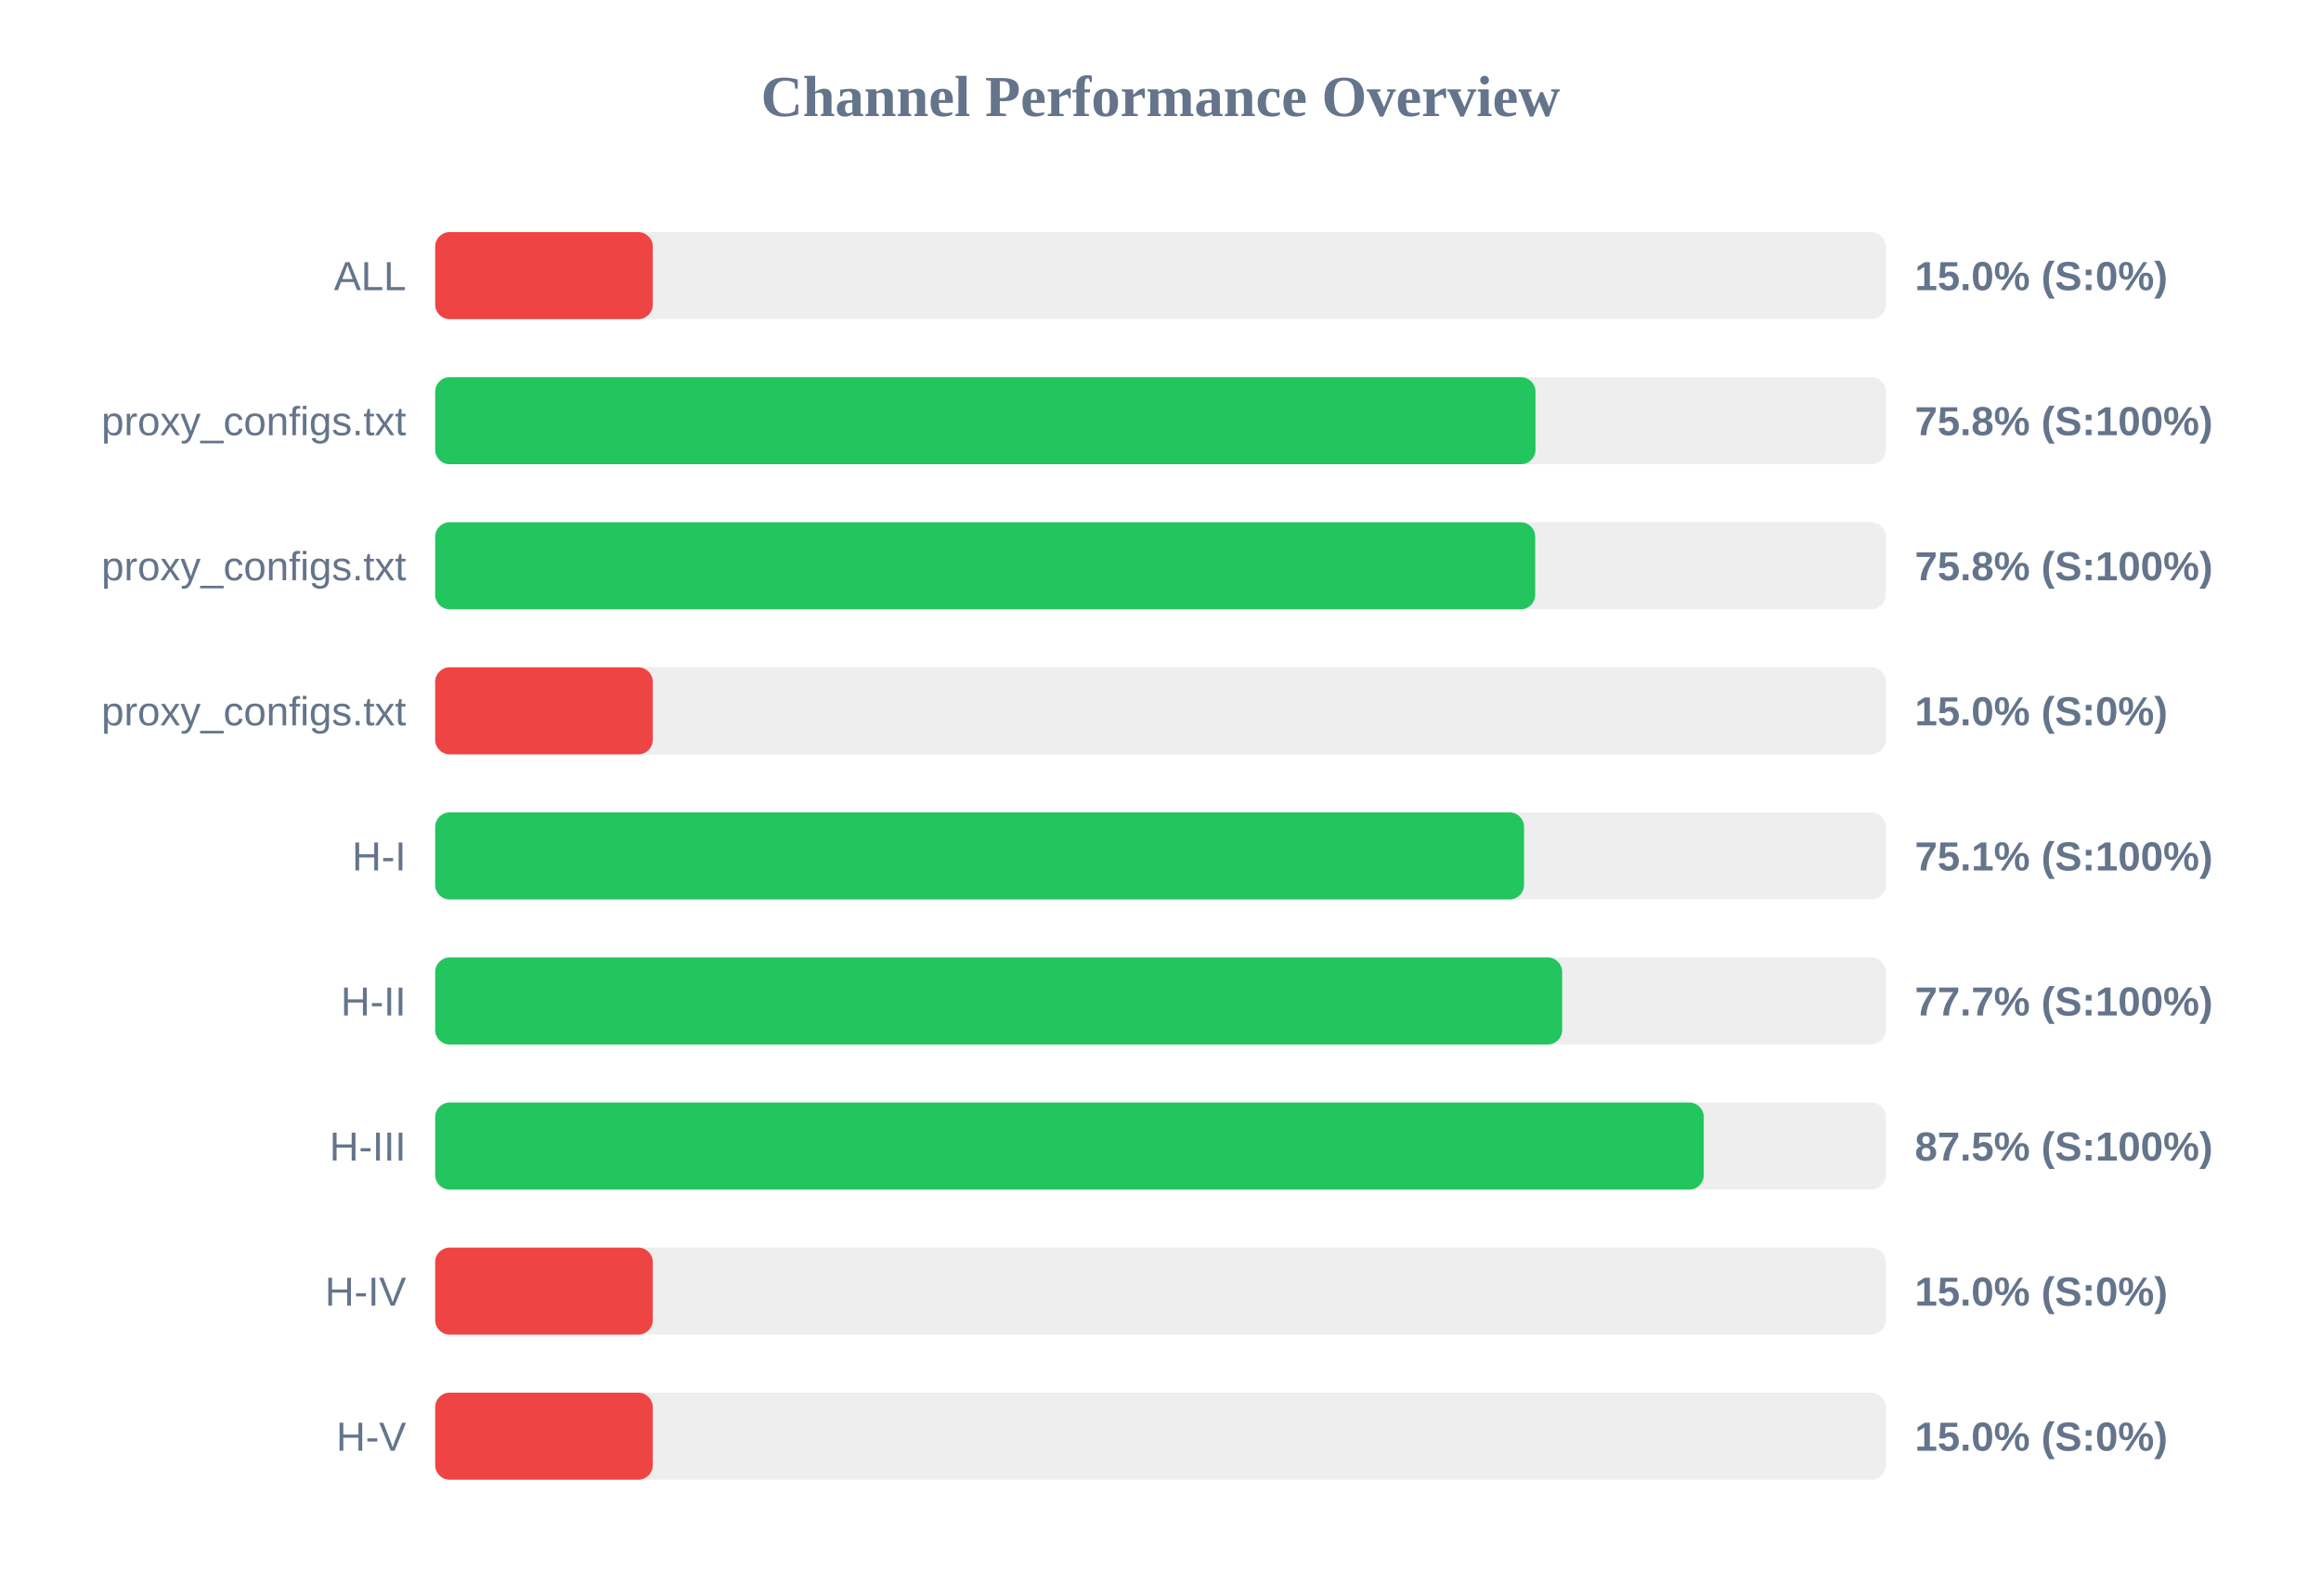
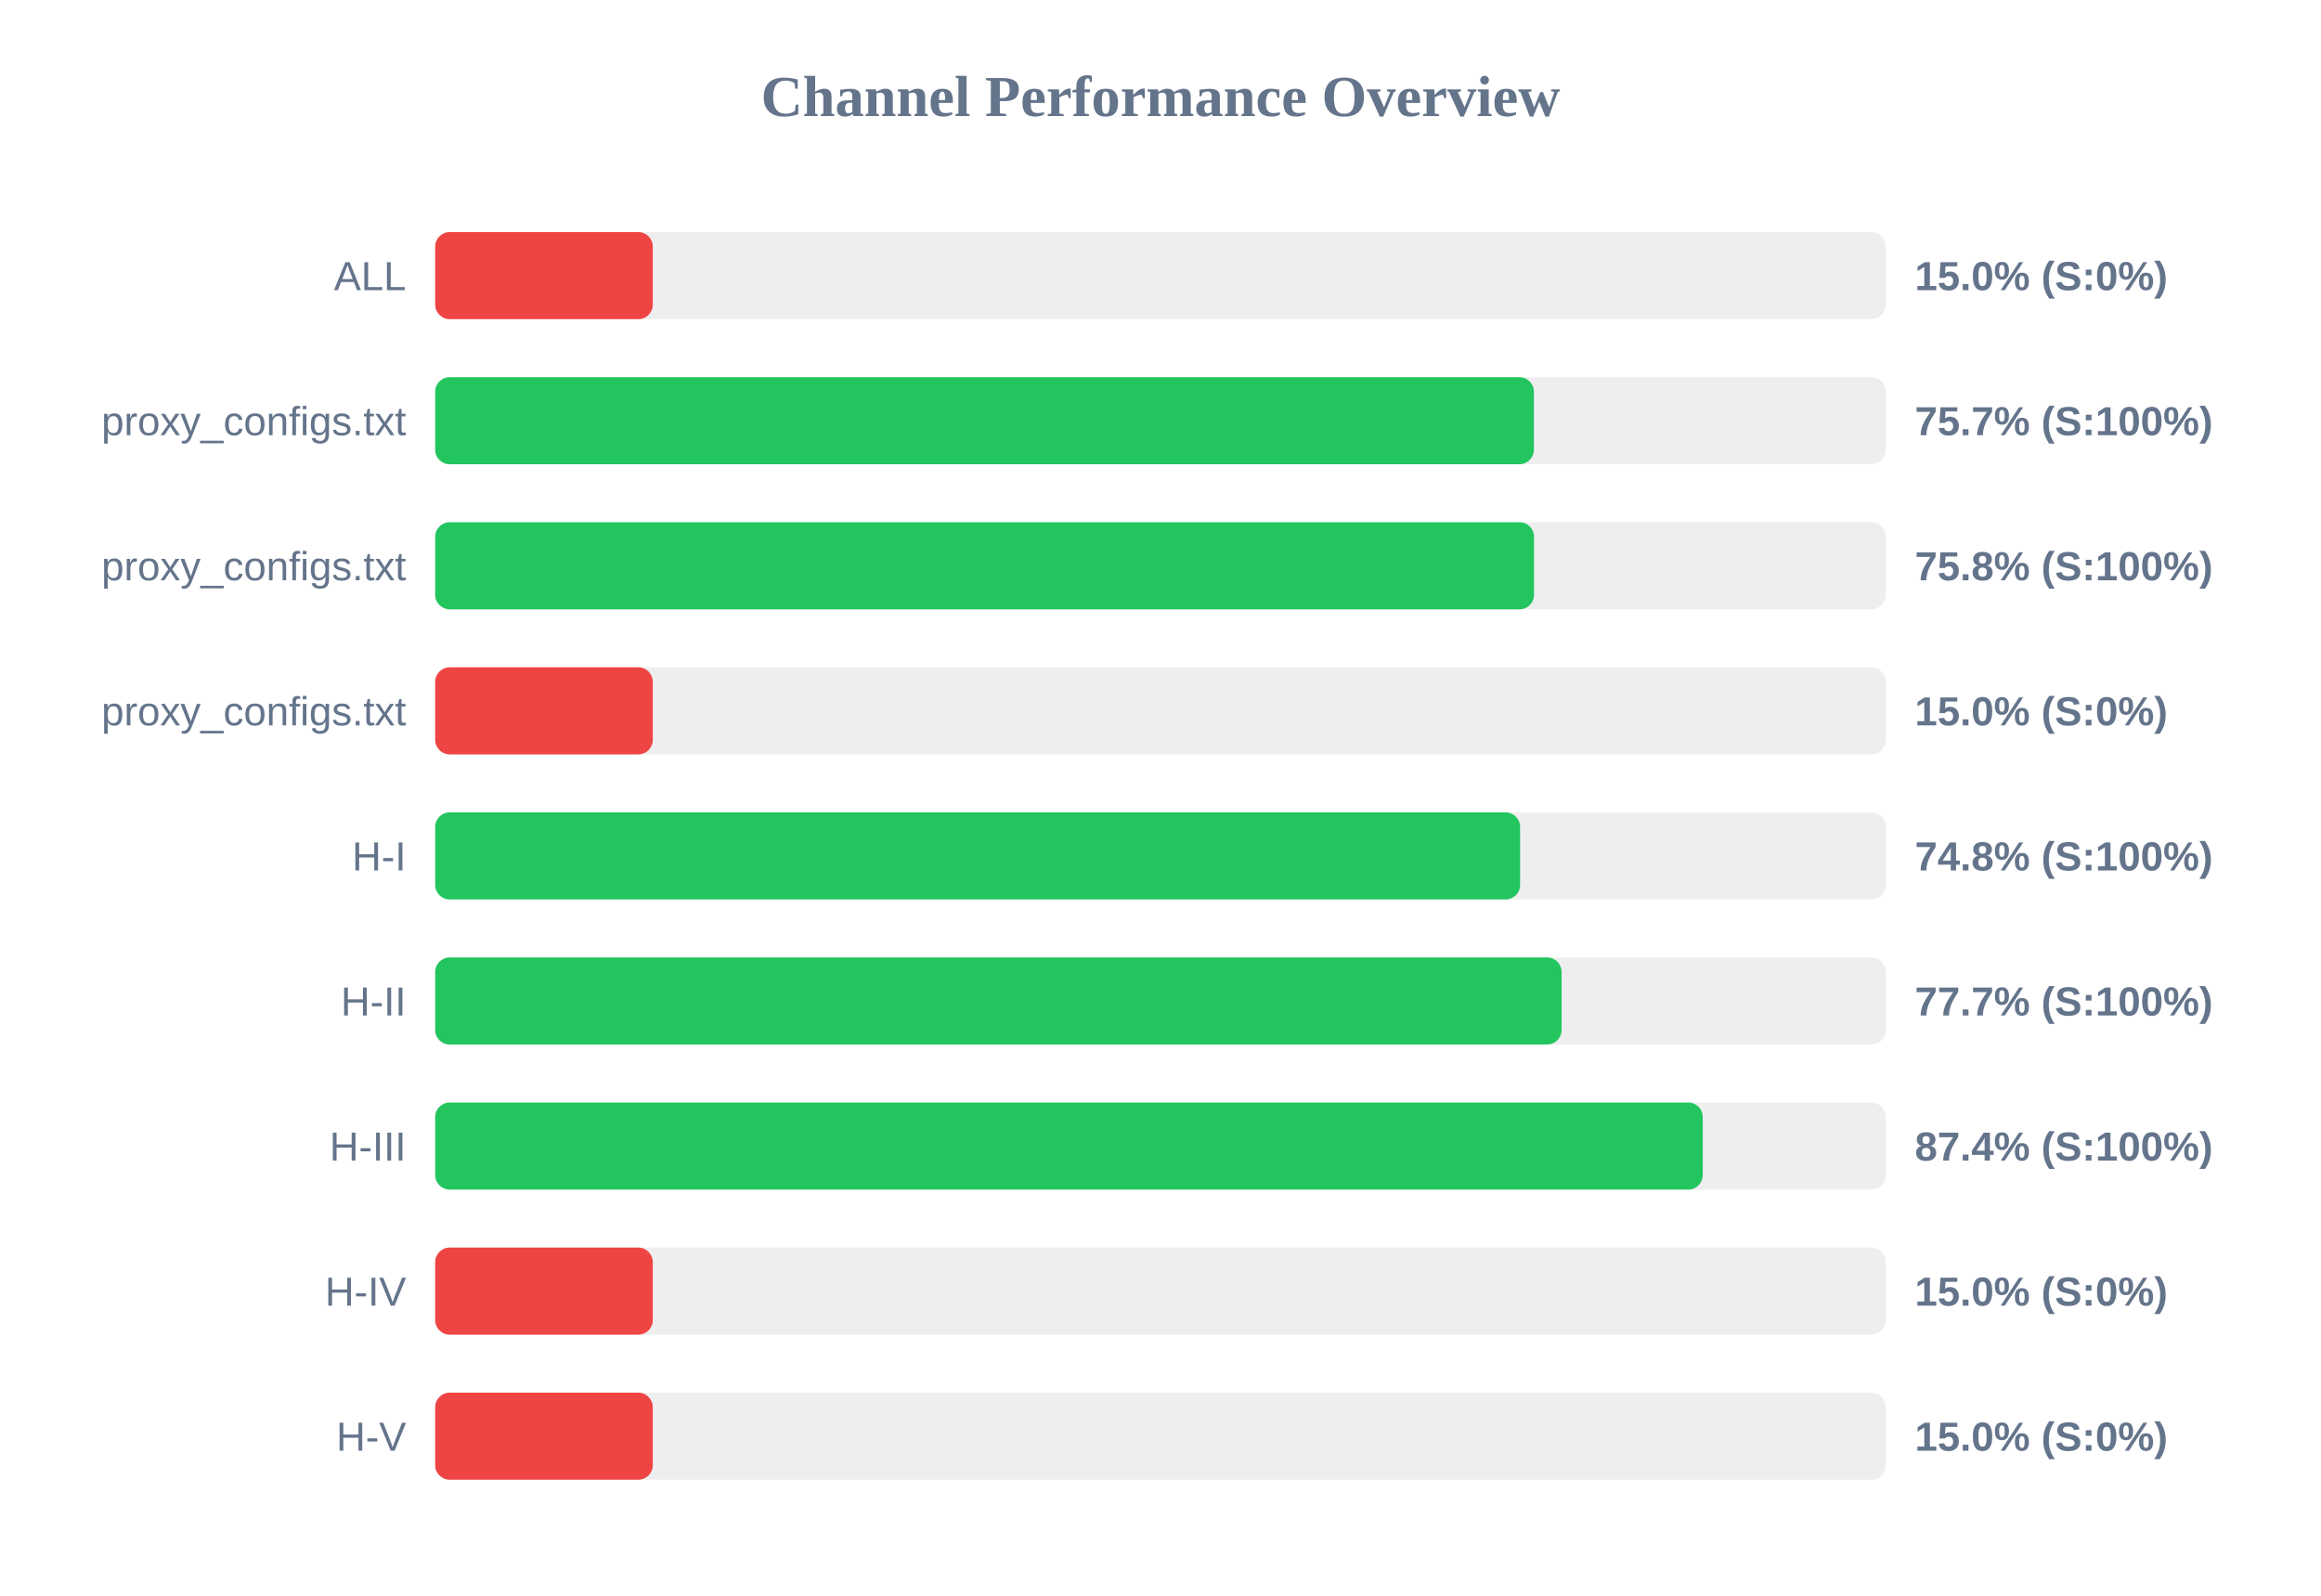
<svg xmlns="http://www.w3.org/2000/svg" width="800" height="550" version="1.1">
  <style>
        .row { font: 14px Arial; fill: #64748b; }
        .score { font: bold 14px Arial; fill: #64748b; }
    </style>
  <text x="400" y="40" text-anchor="middle" font-size="20px" font-weight="bold" fill="#64748b">Channel Performance Overview</text>
  <rect x="150" y="80" width="500" height="30" fill="#eee" rx="5" />
  <rect x="150" y="80" width="75.0" height="30" fill="#ef4444" rx="5" />
  <text x="140" y="100" text-anchor="end" class="row">ALL</text>
  <text x="660" y="100" text-anchor="start" class="score">15.0% (S:0%)</text>
  <rect x="150" y="130" width="500" height="30" fill="#eee" rx="5" />
-   <rect x="150" y="130" width="379.25" height="30" fill="#22c55e" rx="5" />
+   <rect x="150" y="130" width="378.7" height="30" fill="#22c55e" rx="5" />
  <text x="140" y="150" text-anchor="end" class="row">proxy_configs.txt</text>
-   <text x="660" y="150" text-anchor="start" class="score">75.8% (S:100%)</text>
+   <text x="660" y="150" text-anchor="start" class="score">75.7% (S:100%)</text>
  <rect x="150" y="180" width="500" height="30" fill="#eee" rx="5" />
-   <rect x="150" y="180" width="379.15" height="30" fill="#22c55e" rx="5" />
+   <rect x="150" y="180" width="378.75" height="30" fill="#22c55e" rx="5" />
  <text x="140" y="200" text-anchor="end" class="row">proxy_configs.txt</text>
  <text x="660" y="200" text-anchor="start" class="score">75.8% (S:100%)</text>
  <rect x="150" y="230" width="500" height="30" fill="#eee" rx="5" />
  <rect x="150" y="230" width="75.0" height="30" fill="#ef4444" rx="5" />
  <text x="140" y="250" text-anchor="end" class="row">proxy_configs.txt</text>
  <text x="660" y="250" text-anchor="start" class="score">15.0% (S:0%)</text>
  <rect x="150" y="280" width="500" height="30" fill="#eee" rx="5" />
-   <rect x="150" y="280" width="375.3" height="30" fill="#22c55e" rx="5" />
+   <rect x="150" y="280" width="373.95" height="30" fill="#22c55e" rx="5" />
  <text x="140" y="300" text-anchor="end" class="row">H-I</text>
-   <text x="660" y="300" text-anchor="start" class="score">75.1% (S:100%)</text>
+   <text x="660" y="300" text-anchor="start" class="score">74.8% (S:100%)</text>
  <rect x="150" y="330" width="500" height="30" fill="#eee" rx="5" />
-   <rect x="150" y="330" width="388.45" height="30" fill="#22c55e" rx="5" />
+   <rect x="150" y="330" width="388.25" height="30" fill="#22c55e" rx="5" />
  <text x="140" y="350" text-anchor="end" class="row">H-II</text>
  <text x="660" y="350" text-anchor="start" class="score">77.7% (S:100%)</text>
  <rect x="150" y="380" width="500" height="30" fill="#eee" rx="5" />
-   <rect x="150" y="380" width="437.25" height="30" fill="#22c55e" rx="5" />
+   <rect x="150" y="380" width="436.9" height="30" fill="#22c55e" rx="5" />
  <text x="140" y="400" text-anchor="end" class="row">H-III</text>
-   <text x="660" y="400" text-anchor="start" class="score">87.5% (S:100%)</text>
+   <text x="660" y="400" text-anchor="start" class="score">87.4% (S:100%)</text>
  <rect x="150" y="430" width="500" height="30" fill="#eee" rx="5" />
  <rect x="150" y="430" width="75.0" height="30" fill="#ef4444" rx="5" />
  <text x="140" y="450" text-anchor="end" class="row">H-IV</text>
  <text x="660" y="450" text-anchor="start" class="score">15.0% (S:0%)</text>
  <rect x="150" y="480" width="500" height="30" fill="#eee" rx="5" />
  <rect x="150" y="480" width="75.0" height="30" fill="#ef4444" rx="5" />
  <text x="140" y="500" text-anchor="end" class="row">H-V</text>
  <text x="660" y="500" text-anchor="start" class="score">15.0% (S:0%)</text>
</svg>
